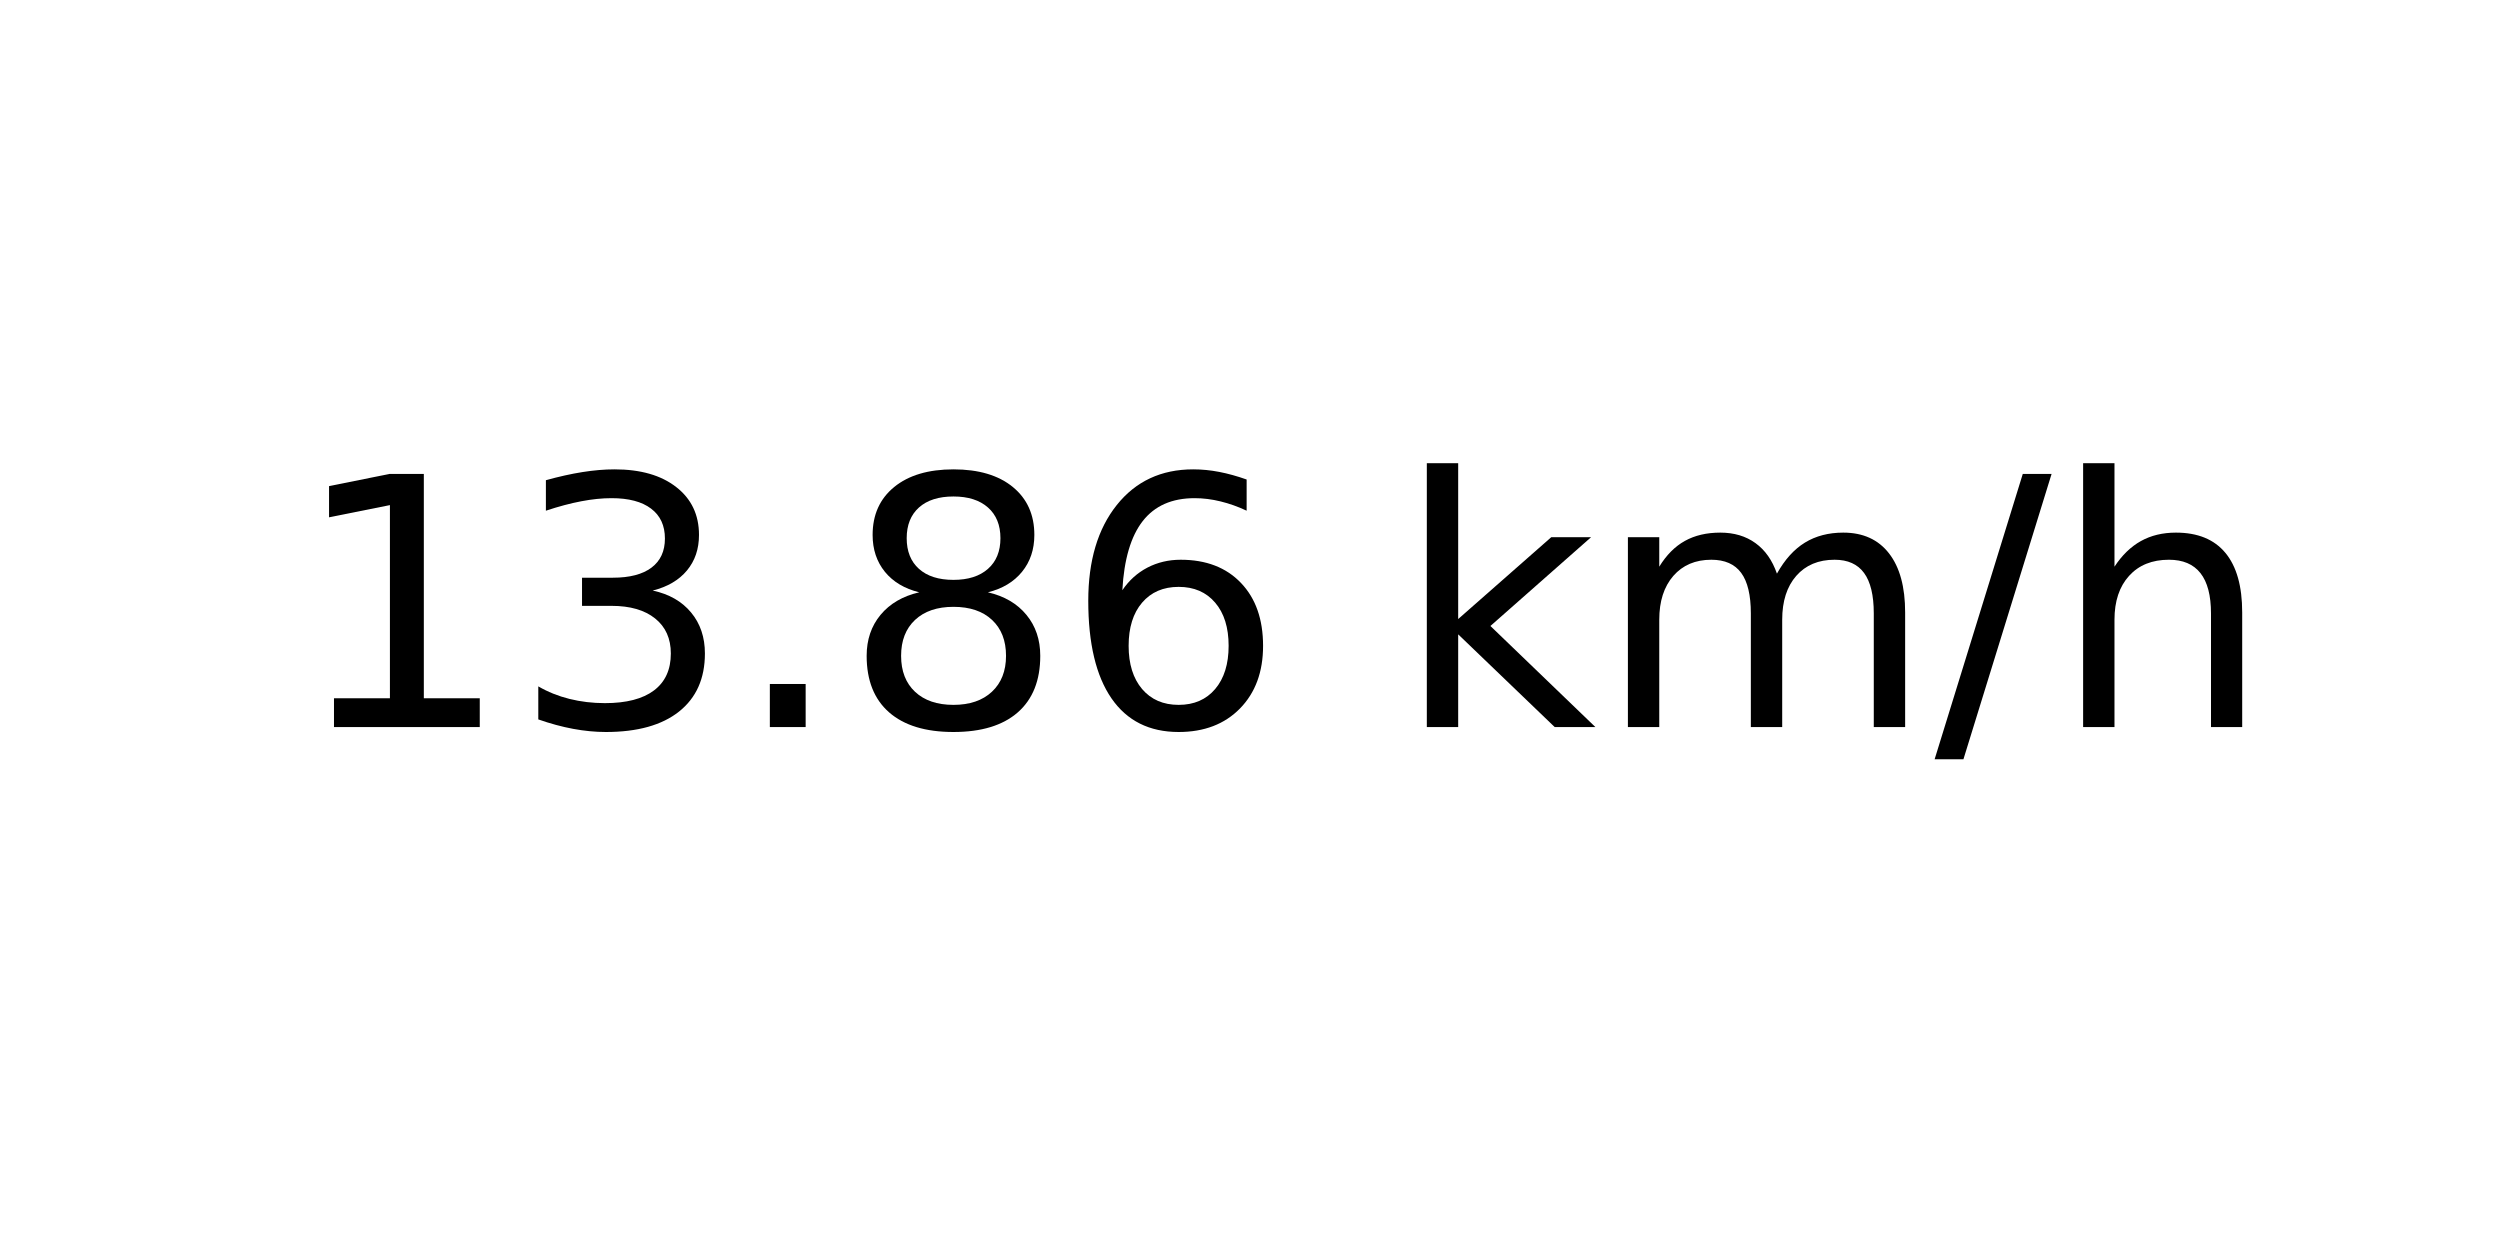
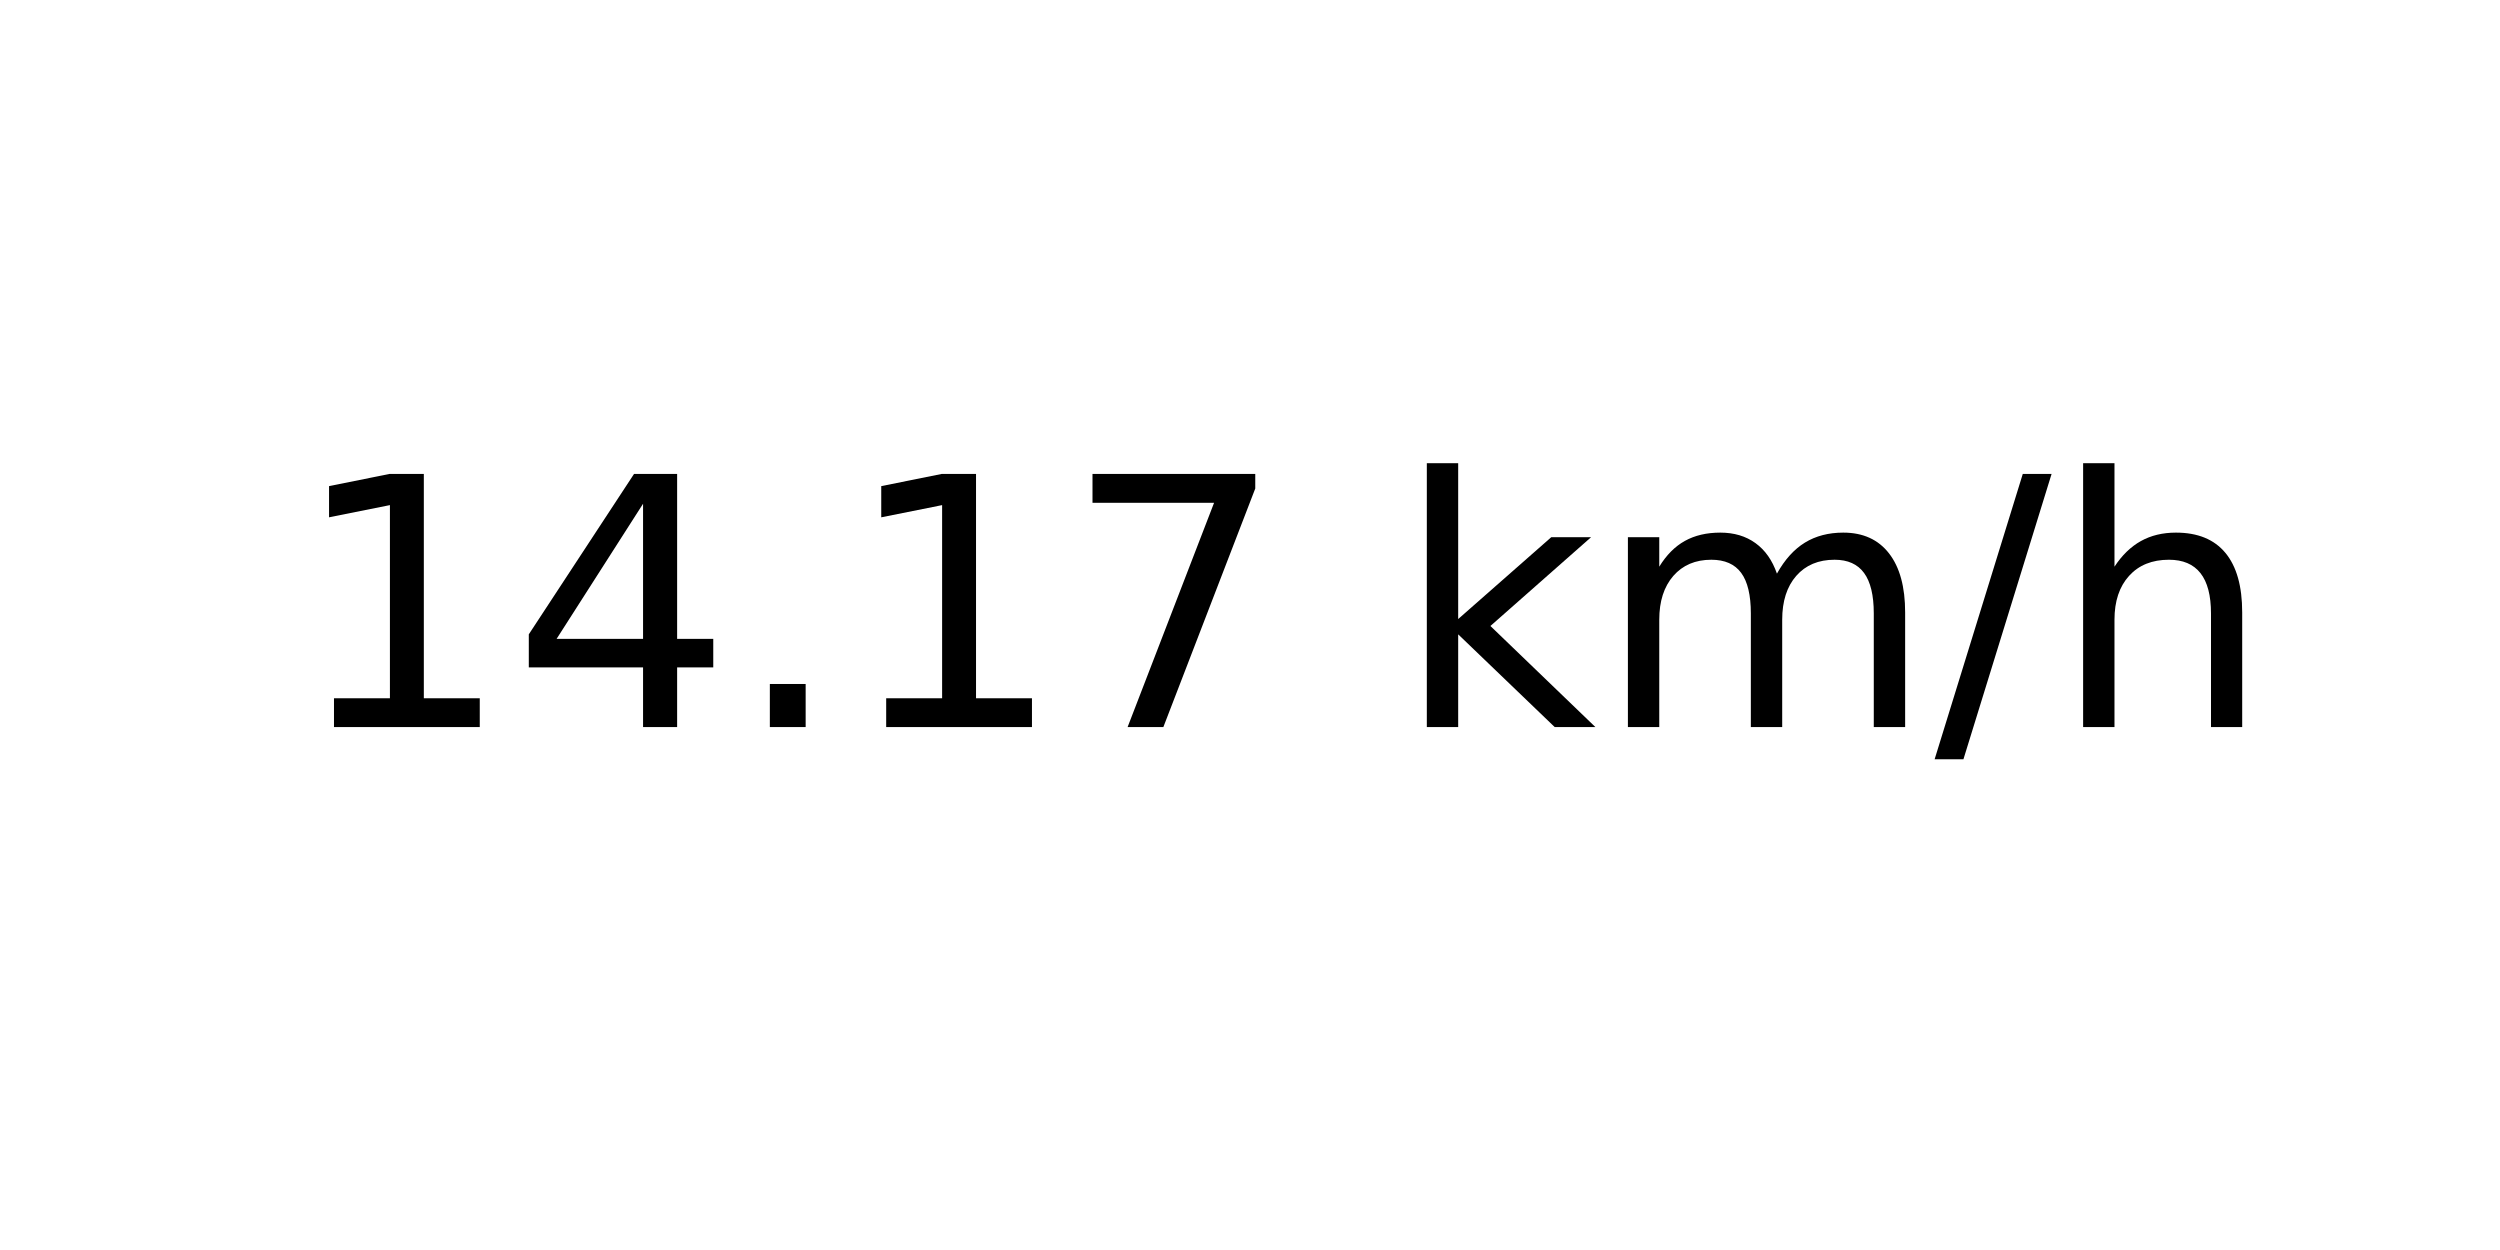
<svg xmlns="http://www.w3.org/2000/svg" xmlns:xlink="http://www.w3.org/1999/xlink" width="72pt" height="36pt" viewBox="0 0 72 36" version="1.1">
  <defs>
    <style type="text/css">*{stroke-linejoin: round; stroke-linecap: butt}</style>
  </defs>
  <g id="figure_1">
    <g id="axes_1">
      <g id="text_1">
        <g transform="translate(8.378125 20.93937) scale(0.1 -0.1)">
          <defs>
            <path id="DejaVuSans-31" d="M 794 531  L 1825 531  L 1825 4091  L 703 3866  L 703 4441  L 1819 4666  L 2450 4666  L 2450 531  L 3481 531  L 3481 0  L 794 0  L 794 531  z " transform="scale(0.015625)" />
-             <path id="DejaVuSans-33" d="M 2597 2516  Q 3050 2419 3304 2112  Q 3559 1806 3559 1356  Q 3559 666 3084 287  Q 2609 -91 1734 -91  Q 1441 -91 1130 -33  Q 819 25 488 141  L 488 750  Q 750 597 1062 519  Q 1375 441 1716 441  Q 2309 441 2620 675  Q 2931 909 2931 1356  Q 2931 1769 2642 2001  Q 2353 2234 1838 2234  L 1294 2234  L 1294 2753  L 1863 2753  Q 2328 2753 2575 2939  Q 2822 3125 2822 3475  Q 2822 3834 2567 4026  Q 2313 4219 1838 4219  Q 1578 4219 1281 4162  Q 984 4106 628 3988  L 628 4550  Q 988 4650 1302 4700  Q 1616 4750 1894 4750  Q 2613 4750 3031 4423  Q 3450 4097 3450 3541  Q 3450 3153 3228 2886  Q 3006 2619 2597 2516  z " transform="scale(0.015625)" />
+             <path id="DejaVuSans-34" d="M 2419 4116  L 825 1625  L 2419 1625  L 2419 4116  z M 2253 4666  L 3047 4666  L 3047 1625  L 3713 1625  L 3713 1100  L 3047 1100  L 3047 0  L 2419 0  L 2419 1100  L 313 1100  L 313 1709  L 2253 4666  z " transform="scale(0.015625)" />
            <path id="DejaVuSans-2e" d="M 684 794  L 1344 794  L 1344 0  L 684 0  L 684 794  z " transform="scale(0.015625)" />
-             <path id="DejaVuSans-38" d="M 2034 2216  Q 1584 2216 1326 1975  Q 1069 1734 1069 1313  Q 1069 891 1326 650  Q 1584 409 2034 409  Q 2484 409 2743 651  Q 3003 894 3003 1313  Q 3003 1734 2745 1975  Q 2488 2216 2034 2216  z M 1403 2484  Q 997 2584 770 2862  Q 544 3141 544 3541  Q 544 4100 942 4425  Q 1341 4750 2034 4750  Q 2731 4750 3128 4425  Q 3525 4100 3525 3541  Q 3525 3141 3298 2862  Q 3072 2584 2669 2484  Q 3125 2378 3379 2068  Q 3634 1759 3634 1313  Q 3634 634 3220 271  Q 2806 -91 2034 -91  Q 1263 -91 848 271  Q 434 634 434 1313  Q 434 1759 690 2068  Q 947 2378 1403 2484  z M 1172 3481  Q 1172 3119 1398 2916  Q 1625 2713 2034 2713  Q 2441 2713 2670 2916  Q 2900 3119 2900 3481  Q 2900 3844 2670 4047  Q 2441 4250 2034 4250  Q 1625 4250 1398 4047  Q 1172 3844 1172 3481  z " transform="scale(0.015625)" />
-             <path id="DejaVuSans-36" d="M 2113 2584  Q 1688 2584 1439 2293  Q 1191 2003 1191 1497  Q 1191 994 1439 701  Q 1688 409 2113 409  Q 2538 409 2786 701  Q 3034 994 3034 1497  Q 3034 2003 2786 2293  Q 2538 2584 2113 2584  z M 3366 4563  L 3366 3988  Q 3128 4100 2886 4159  Q 2644 4219 2406 4219  Q 1781 4219 1451 3797  Q 1122 3375 1075 2522  Q 1259 2794 1537 2939  Q 1816 3084 2150 3084  Q 2853 3084 3261 2657  Q 3669 2231 3669 1497  Q 3669 778 3244 343  Q 2819 -91 2113 -91  Q 1303 -91 875 529  Q 447 1150 447 2328  Q 447 3434 972 4092  Q 1497 4750 2381 4750  Q 2619 4750 2861 4703  Q 3103 4656 3366 4563  z " transform="scale(0.015625)" />
+             <path id="DejaVuSans-37" d="M 525 4666  L 3525 4666  L 3525 4397  L 1831 0  L 1172 0  L 2766 4134  L 525 4134  L 525 4666  z " transform="scale(0.015625)" />
            <path id="DejaVuSans-20" transform="scale(0.015625)" />
            <path id="DejaVuSans-6b" d="M 581 4863  L 1159 4863  L 1159 1991  L 2875 3500  L 3609 3500  L 1753 1863  L 3688 0  L 2938 0  L 1159 1709  L 1159 0  L 581 0  L 581 4863  z " transform="scale(0.015625)" />
            <path id="DejaVuSans-6d" d="M 3328 2828  Q 3544 3216 3844 3400  Q 4144 3584 4550 3584  Q 5097 3584 5394 3201  Q 5691 2819 5691 2113  L 5691 0  L 5113 0  L 5113 2094  Q 5113 2597 4934 2840  Q 4756 3084 4391 3084  Q 3944 3084 3684 2787  Q 3425 2491 3425 1978  L 3425 0  L 2847 0  L 2847 2094  Q 2847 2600 2669 2842  Q 2491 3084 2119 3084  Q 1678 3084 1418 2786  Q 1159 2488 1159 1978  L 1159 0  L 581 0  L 581 3500  L 1159 3500  L 1159 2956  Q 1356 3278 1631 3431  Q 1906 3584 2284 3584  Q 2666 3584 2933 3390  Q 3200 3197 3328 2828  z " transform="scale(0.015625)" />
            <path id="DejaVuSans-2f" d="M 1625 4666  L 2156 4666  L 531 -594  L 0 -594  L 1625 4666  z " transform="scale(0.015625)" />
            <path id="DejaVuSans-68" d="M 3513 2113  L 3513 0  L 2938 0  L 2938 2094  Q 2938 2591 2744 2837  Q 2550 3084 2163 3084  Q 1697 3084 1428 2787  Q 1159 2491 1159 1978  L 1159 0  L 581 0  L 581 4863  L 1159 4863  L 1159 2956  Q 1366 3272 1645 3428  Q 1925 3584 2291 3584  Q 2894 3584 3203 3211  Q 3513 2838 3513 2113  z " transform="scale(0.015625)" />
          </defs>
          <use xlink:href="#DejaVuSans-31" />
-           <use xlink:href="#DejaVuSans-33" x="63.623" />
+           <use xlink:href="#DejaVuSans-34" x="63.623" />
          <use xlink:href="#DejaVuSans-2e" x="127.246" />
-           <use xlink:href="#DejaVuSans-38" x="159.033" />
-           <use xlink:href="#DejaVuSans-36" x="222.656" />
+           <use xlink:href="#DejaVuSans-31" x="159.033" />
+           <use xlink:href="#DejaVuSans-37" x="222.656" />
          <use xlink:href="#DejaVuSans-20" x="286.279" />
          <use xlink:href="#DejaVuSans-6b" x="318.066" />
          <use xlink:href="#DejaVuSans-6d" x="375.977" />
          <use xlink:href="#DejaVuSans-2f" x="473.389" />
          <use xlink:href="#DejaVuSans-68" x="507.08" />
        </g>
      </g>
    </g>
  </g>
</svg>
